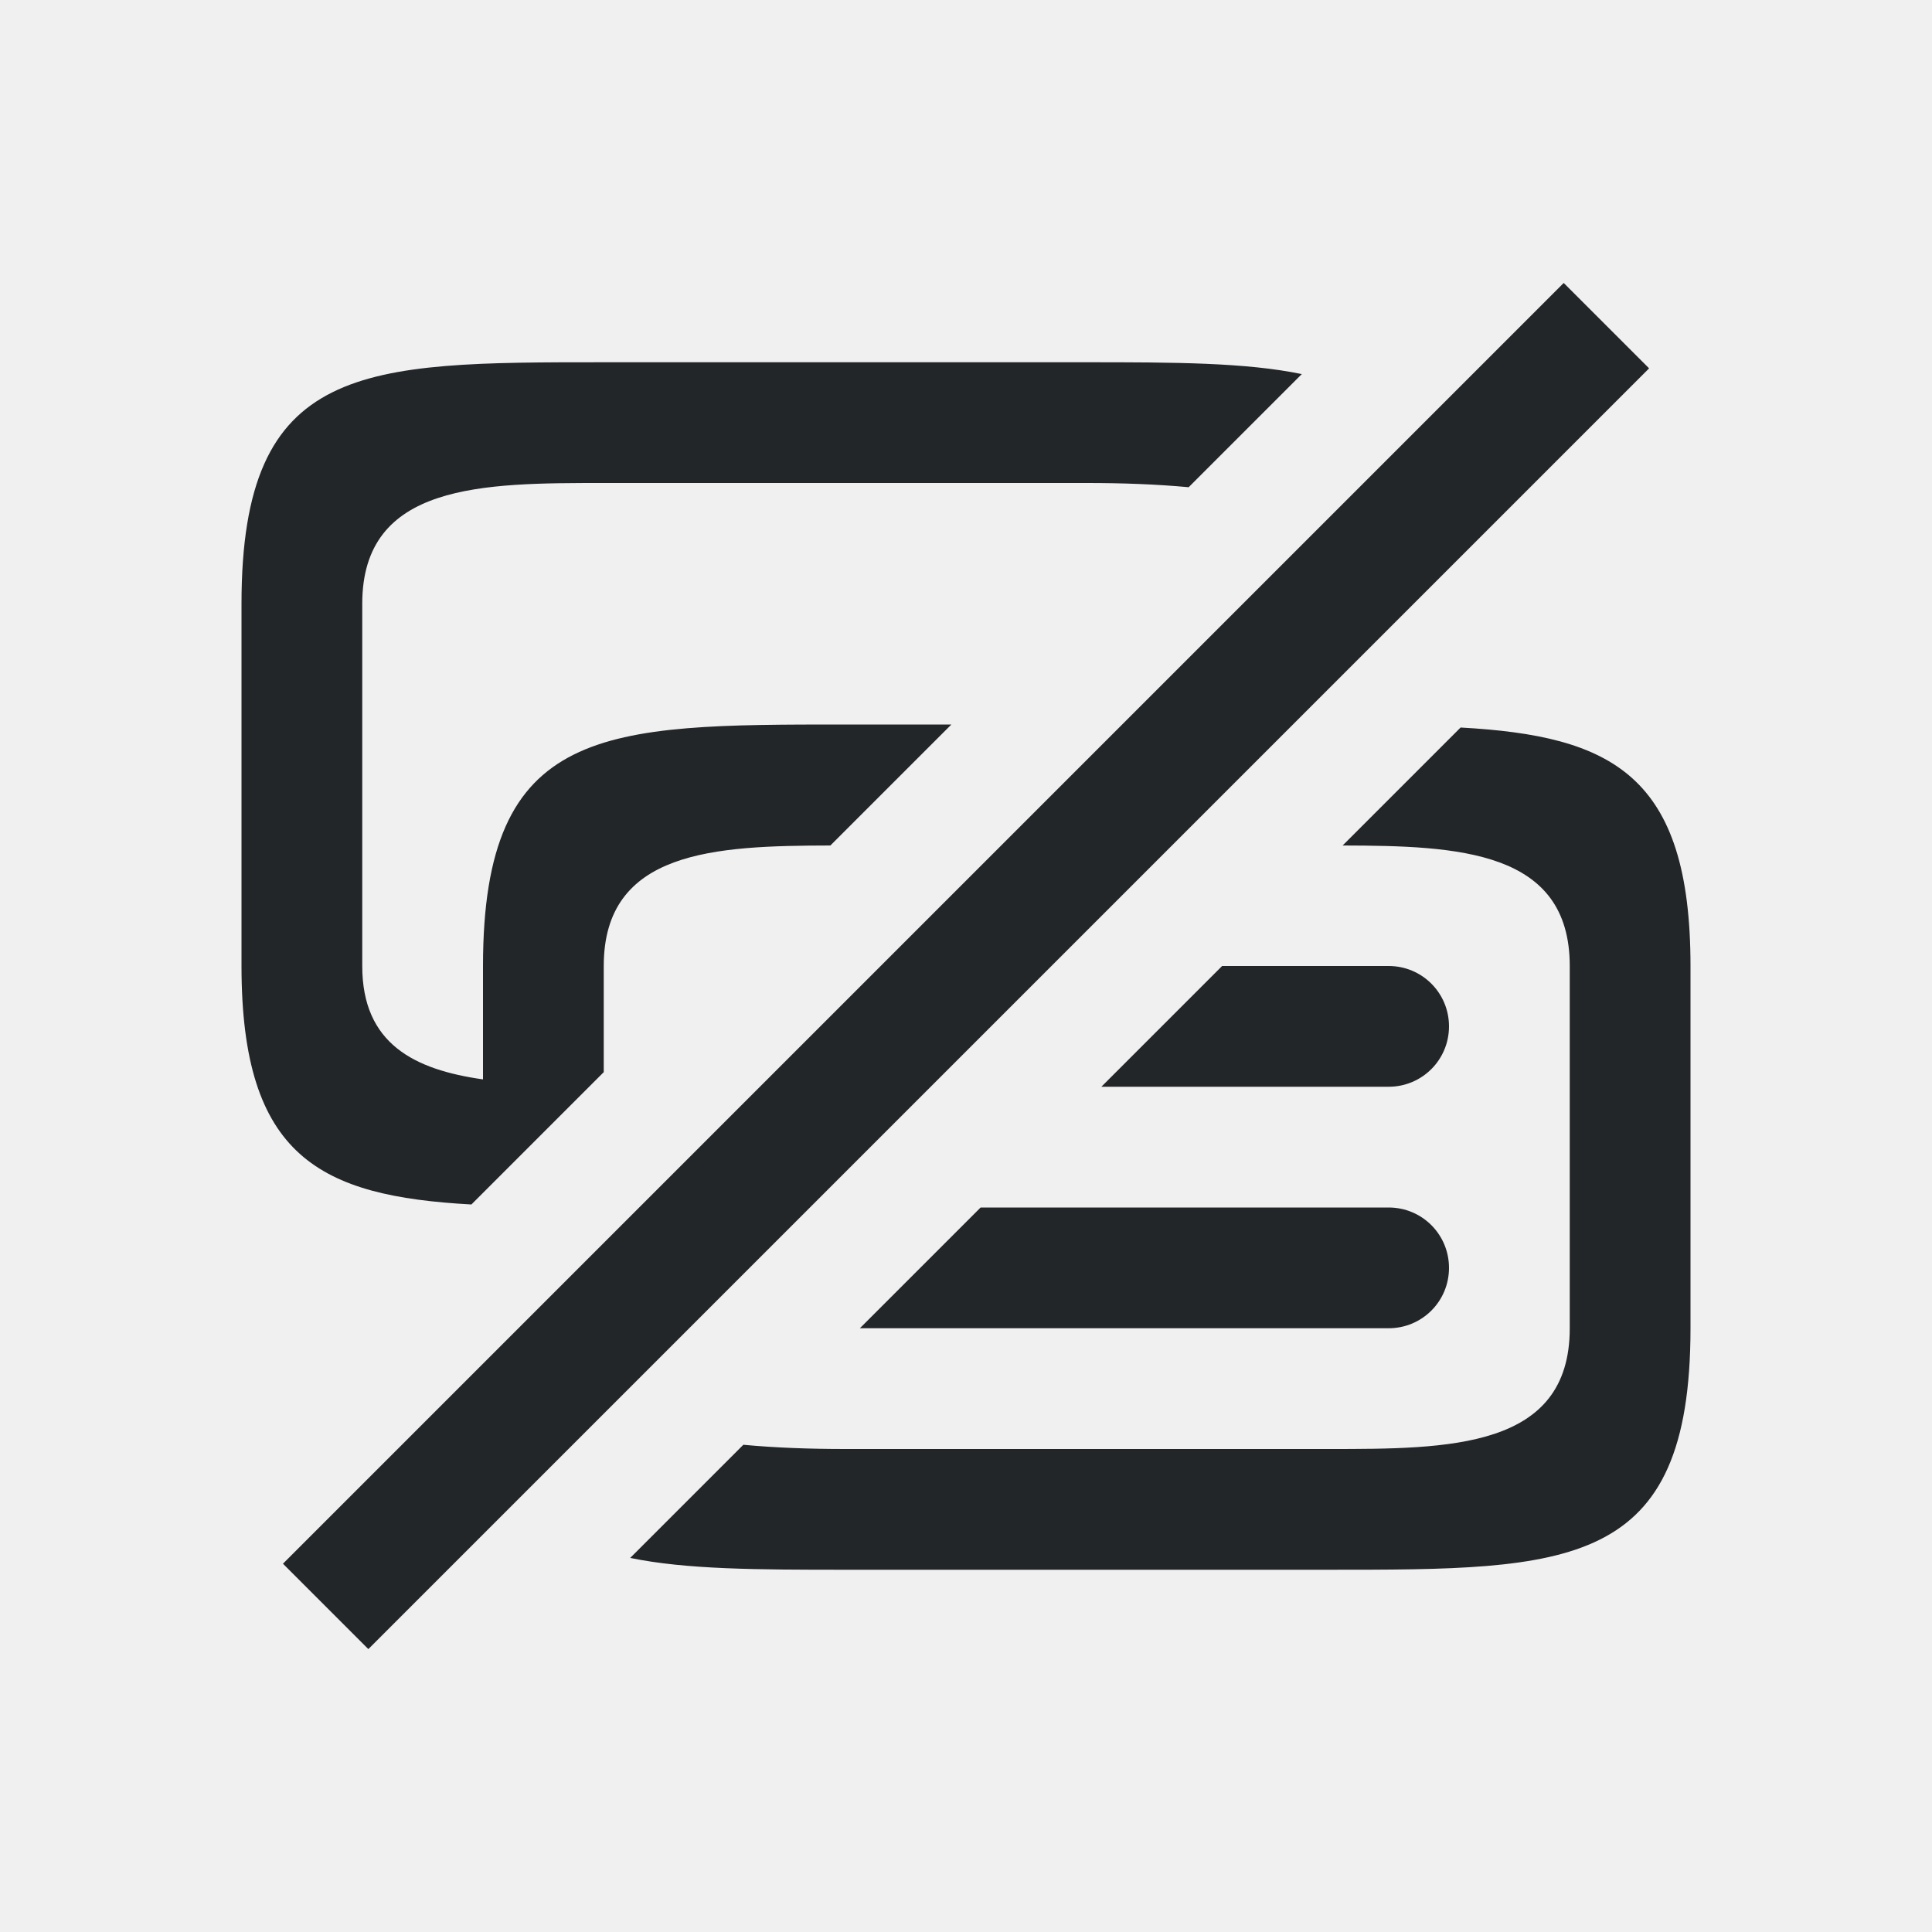
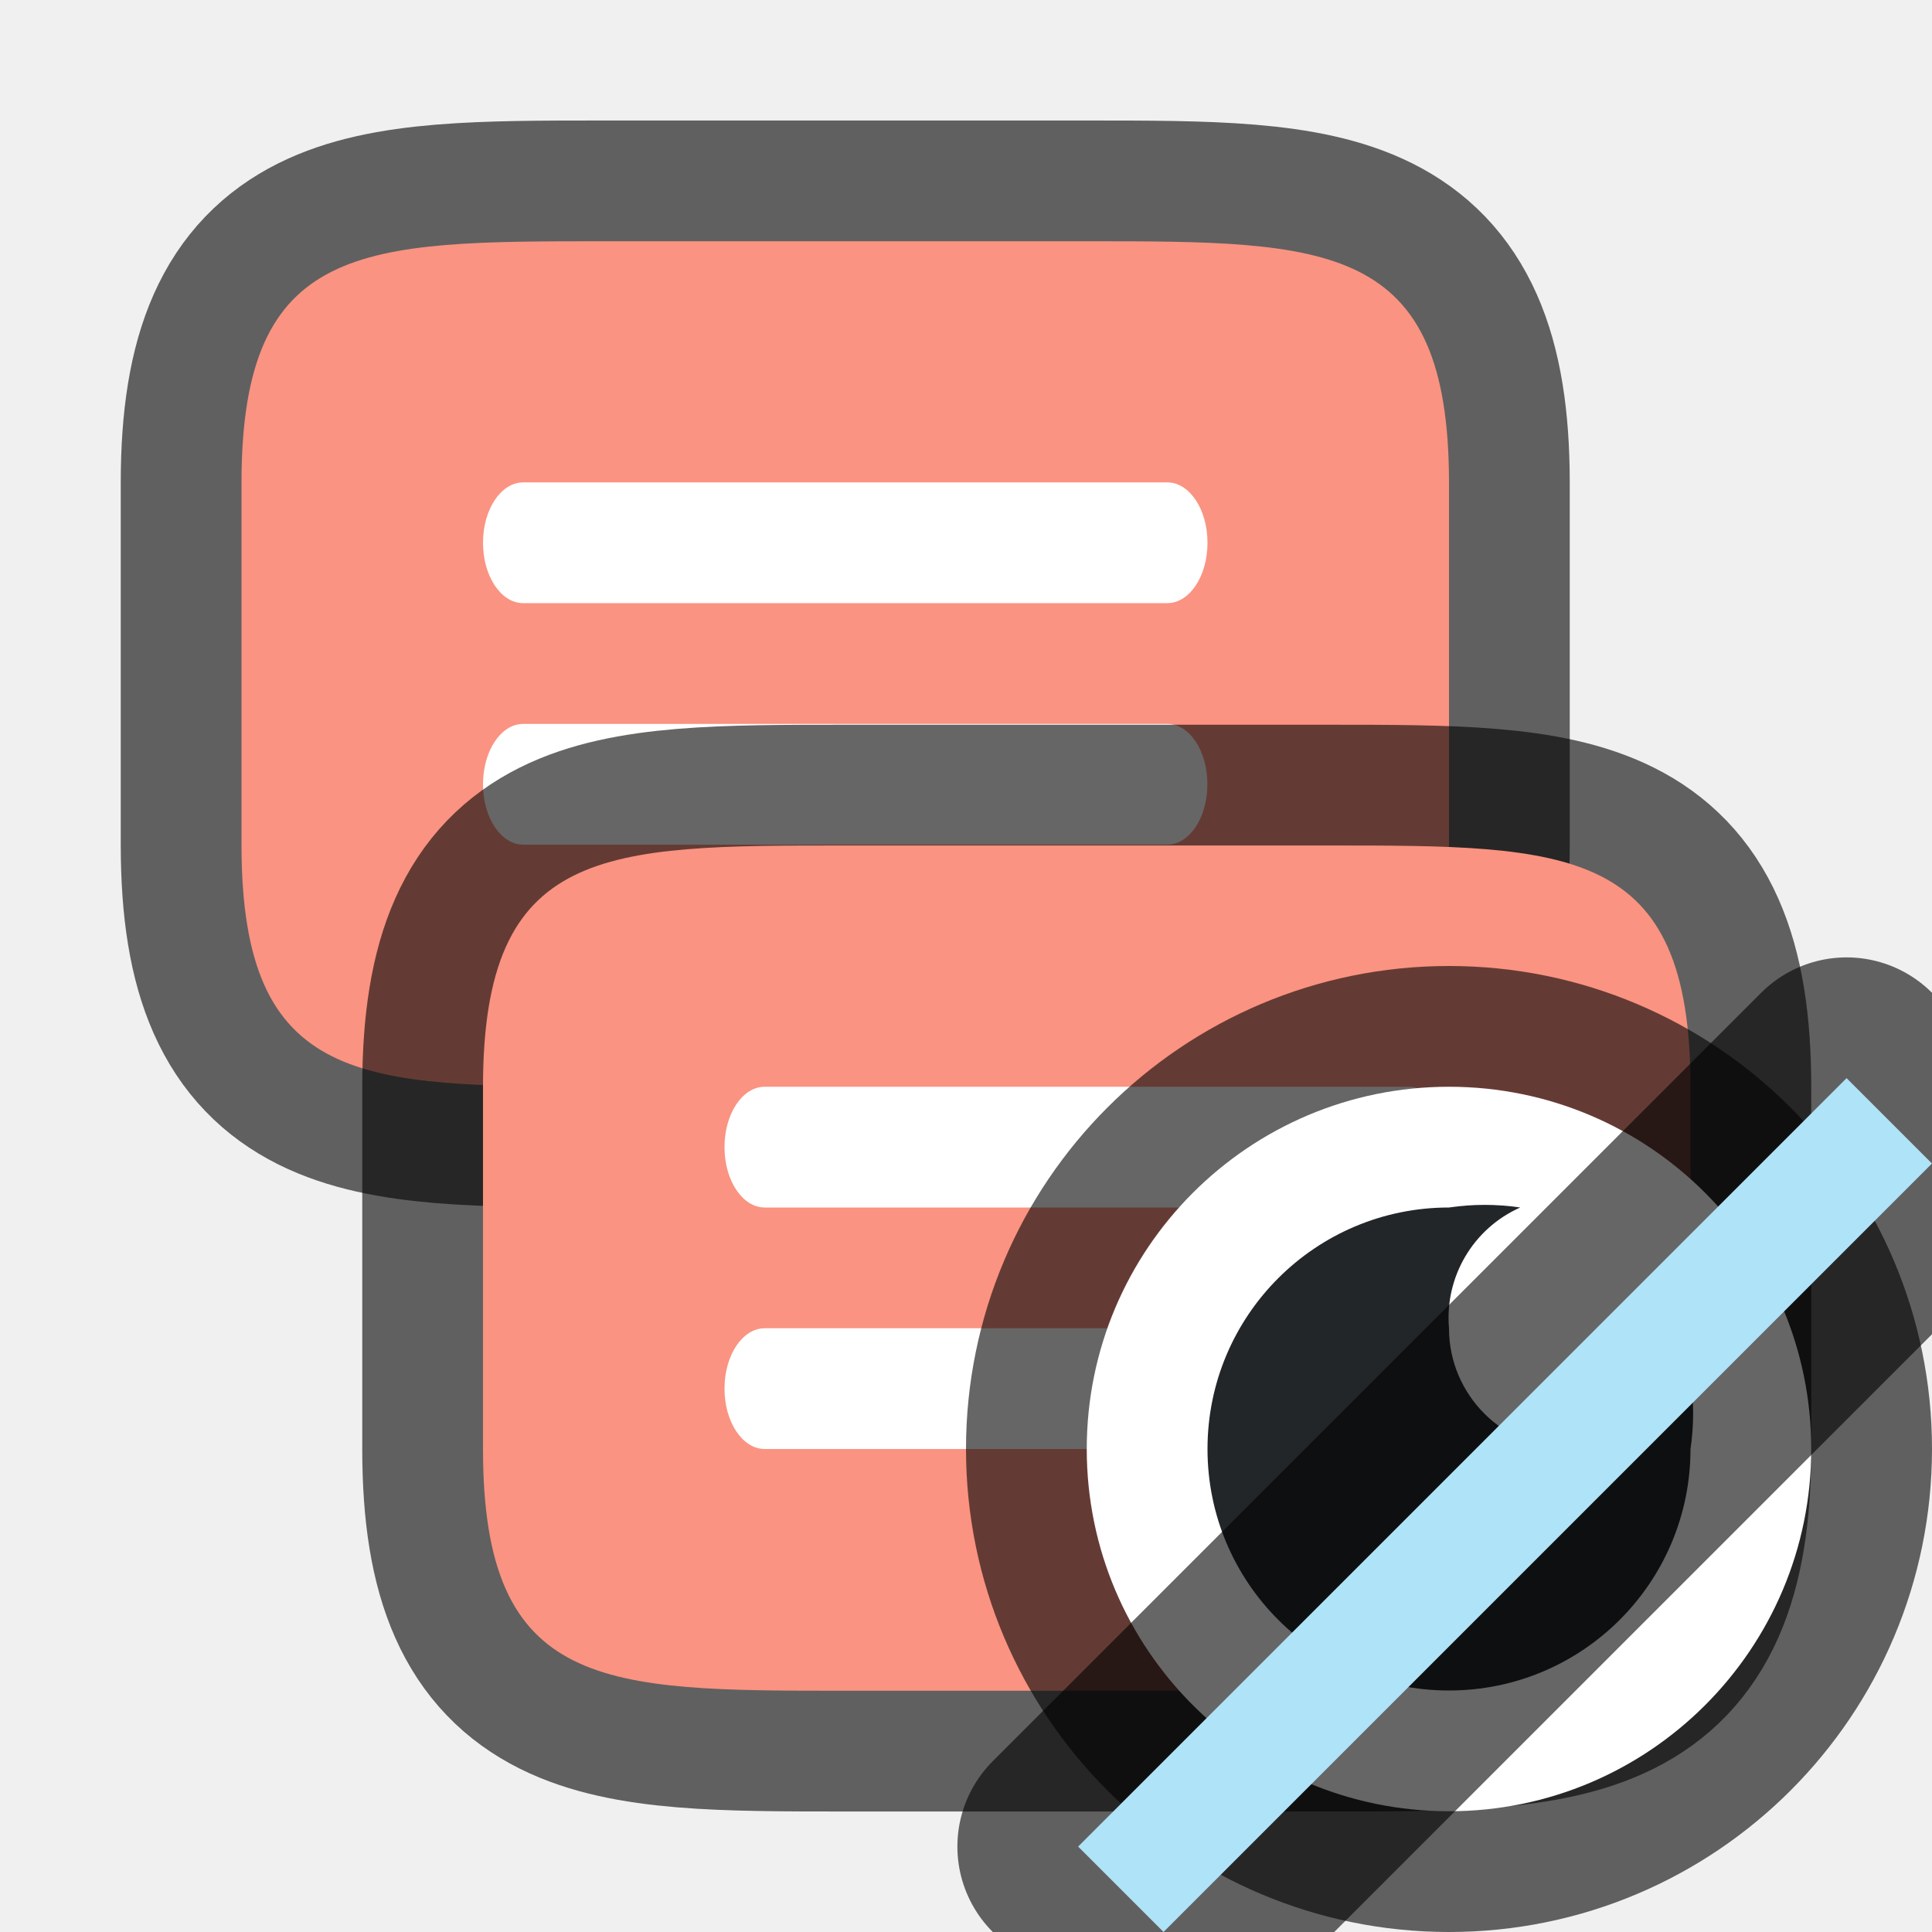
<svg xmlns="http://www.w3.org/2000/svg" viewBox="0 0 16 16" version="1.1" id="svg4">
  <defs id="defs8" />
-   <path style="opacity:1;fill:#232629;fill-opacity:1;fill-rule:nonzero;stroke:none;stroke-width:0.001;stroke-linecap:butt;stroke-linejoin:round;stroke-miterlimit:4;stroke-dasharray:none;stroke-dashoffset:0;stroke-opacity:1" d="M 5 3 C 3 3 2 3 2 5 L 2 8 C 2 9.583 2.652 9.906 3.904 9.975 L 5 8.879 L 5 8 C 5 7.042 5.921 7.004 6.877 7.002 L 7.879 6 L 7 6 C 5 6 4 6 4 8 L 4 8.939 C 3.434 8.859 3 8.646 3 8 L 3 5 C 3 4 4 4 5 4 L 9 4 C 9.293 4 9.576 4.01 9.844 4.035 L 10.781 3.098 C 10.318 3.002 9.727 3 9 3 L 5 3 z M 12.096 6.025 L 11.119 7.002 C 12.077 7.004 13 7.041 13 8 L 13 9 L 13 11 C 13 12 12 12 11 12 L 8 12 L 7 12 C 6.707 12 6.424 11.99 6.156 11.965 L 5.219 12.902 C 5.682 12.998 6.273 13 7 13 L 8 13 L 11 13 C 13 13 14 13 14 11 L 14 9 L 14 8 C 14 6.417 13.348 6.094 12.096 6.025 z M 10.121 8 L 9.121 9 L 11.5 9 C 11.777 9 12 8.777 12 8.5 C 12 8.223 11.777 8 11.5 8 L 10.121 8 z M 8.121 10 L 7.121 11 L 11.5 11 C 11.777 11 12 10.777 12 10.5 C 12 10.223 11.777 10 11.5 10 L 8.121 10 z " id="rect819" />
-   <rect style="opacity:1;fill:#232629;fill-opacity:1;fill-rule:nonzero;stroke:none;stroke-width:0.001;stroke-linecap:butt;stroke-linejoin:round;stroke-miterlimit:4;stroke-dasharray:none;stroke-dashoffset:0;stroke-opacity:1" id="rect827" width="15" height="1" x="-7.5" y="10.814" transform="rotate(-45)" />
+   <path id="path20" style="opacity:0.6;fill:#000000;fill-opacity:1;fill-rule:nonzero;stroke:#000000;stroke-width:2;stroke-linecap:butt;stroke-linejoin:round;stroke-miterlimit:4;stroke-dasharray:none;stroke-dashoffset:0;stroke-opacity:1" d="m 5,1.998 c -2,0 -3,0 -3,2 v 3 c 0,2 1,2 3,2 h 2 2 c 2,0 3,0 3,-2 v -1 -2 C 12,1.998 11,1.998 9,1.998 Z" />
+   <path d="m 5,1.998 c -2,0 -3,0 -3,2 v 3 c 0,2 1,2 3,2 h 2 2 c 2,0 3,0 3,-2 v -1 -2 C 12,1.998 11,1.998 9,1.998 Z" style="opacity:1;fill:#fa9381;fill-opacity:1;fill-rule:nonzero;stroke:none;stroke-width:0.001;stroke-linecap:butt;stroke-linejoin:round;stroke-miterlimit:4;stroke-dasharray:none;stroke-dashoffset:0;stroke-opacity:1" id="path22" />
+   <path id="path24" d="M 4.333,3.995 H 9.667 C 9.851,3.995 10,4.218 10,4.495 10,4.772 9.851,4.995 9.667,4.995 H 4.333 C 4.149,4.995 4,4.772 4,4.495 4,4.218 4.149,3.995 4.333,3.995 Z" style="opacity:1;fill:#ffffff;fill-opacity:1;fill-rule:nonzero;stroke:none;stroke-width:0.001;stroke-linecap:butt;stroke-linejoin:round;stroke-miterlimit:4;stroke-dasharray:none;stroke-dashoffset:0;stroke-opacity:1" />
+   <path style="opacity:1;fill:#ffffff;fill-opacity:1;fill-rule:nonzero;stroke:none;stroke-width:0.001;stroke-linecap:butt;stroke-linejoin:round;stroke-miterlimit:4;stroke-dasharray:none;stroke-dashoffset:0;stroke-opacity:1" d="m 4.333,5.995 h 5.333 c 0.185,0 0.333,0.223 0.333,0.5 0,0.277 -0.149,0.5 -0.333,0.5 H 4.333 C 4.149,6.995 4,6.772 4,6.495 c 0,-0.277 0.149,-0.5 0.333,-0.5 z" id="path26" />
+   <path d="m 7,7.002 c -2,0 -3,0 -3,2 v 3 c 0,2 1,2 3,2 h 2 2 c 2,0 3,0 3,-2 v -1 -2 C 14,7.002 13,7.002 11,7.002 Z" style="opacity:0.6;fill:#000000;fill-opacity:1;fill-rule:nonzero;stroke:#000000;stroke-width:2;stroke-linecap:butt;stroke-linejoin:round;stroke-miterlimit:4;stroke-dasharray:none;stroke-dashoffset:0;stroke-opacity:1" id="path816" />
+   <path id="rect823" style="opacity:1;fill:#fa9381;fill-opacity:1;fill-rule:nonzero;stroke:none;stroke-width:0.001;stroke-linecap:butt;stroke-linejoin:round;stroke-miterlimit:4;stroke-dasharray:none;stroke-dashoffset:0;stroke-opacity:1" d="m 7,7.002 c -2,0 -3,0 -3,2 v 3 c 0,2 1,2 3,2 h 2 2 c 2,0 3,0 3,-2 v -1 -2 C 14,7.002 13,7.002 11,7.002 Z" />
+   <path style="opacity:1;fill:#ffffff;fill-opacity:1;fill-rule:nonzero;stroke:none;stroke-width:0.001;stroke-linecap:butt;stroke-linejoin:round;stroke-miterlimit:4;stroke-dasharray:none;stroke-dashoffset:0;stroke-opacity:1" d="m 6.333,9 h 5.333 C 11.851,9 12,9.223 12,9.5 12,9.777 11.851,10 11.667,10 H 6.333 C 6.149,10 6,9.777 6,9.5 6,9.223 6.149,9 6.333,9 Z" id="path822" />
+   <path id="path828" d="m 6.333,11 h 5.333 c 0.185,0 0.333,0.223 0.333,0.5 0,0.277 -0.149,0.5 -0.333,0.5 H 6.333 C 6.149,12 6,11.777 6,11.5 c 0,-0.277 0.149,-0.5 0.333,-0.5 z" style="opacity:1;fill:#ffffff;fill-opacity:1;fill-rule:nonzero;stroke:none;stroke-width:0.001;stroke-linecap:butt;stroke-linejoin:round;stroke-miterlimit:4;stroke-dasharray:none;stroke-dashoffset:0;stroke-opacity:1" />
+   <circle style="opacity:0.6;fill:#000000;fill-opacity:1;fill-rule:evenodd;stroke:#000000;stroke-width:2;stroke-linecap:butt;stroke-linejoin:round;stroke-miterlimit:4;stroke-dasharray:none;stroke-opacity:1" id="path831" cx="12" cy="12" r="3" />
+   <circle r="3" cy="12" cx="12" id="circle833" style="opacity:1;fill:#ffffff;fill-opacity:1;fill-rule:evenodd;stroke:none;stroke-width:2;stroke-linecap:butt;stroke-linejoin:round;stroke-miterlimit:4;stroke-dasharray:none;stroke-opacity:1" />
+   <path d="m 12,10 c -1.105,0 -2,0.895 -2,2 0,1.105 0.895,2 2,2 1.105,0 2,-0.895 2,-2 0.029,-0.195 0.029,-0.393 0,-0.588 C 13.826,11.801 13.425,12.037 13,12 12.448,12 12,11.552 12,11 11.963,10.575 12.2,10.173 12.59,10 12.394,9.971 12.196,9.971 12,10 Z" id="path2-3" style="fill:#232629" />
+   <rect style="opacity:0.6;fill:#aee3f8;fill-opacity:1;fill-rule:evenodd;stroke:#000000;stroke-width:2;stroke-linecap:butt;stroke-linejoin:round;stroke-miterlimit:4;stroke-dasharray:none;stroke-opacity:1" id="rect845" width="1" height="9" x="17.127" y="-4.5" transform="rotate(45)" />
+   <rect y="-4.5" x="17.127" height="9" width="1" id="rect847" style="opacity:1;fill:#aee3f8;fill-opacity:1;fill-rule:evenodd;stroke:none;stroke-width:2;stroke-linecap:butt;stroke-linejoin:round;stroke-miterlimit:4;stroke-dasharray:none;stroke-opacity:1" transform="rotate(45)" />
</svg>
